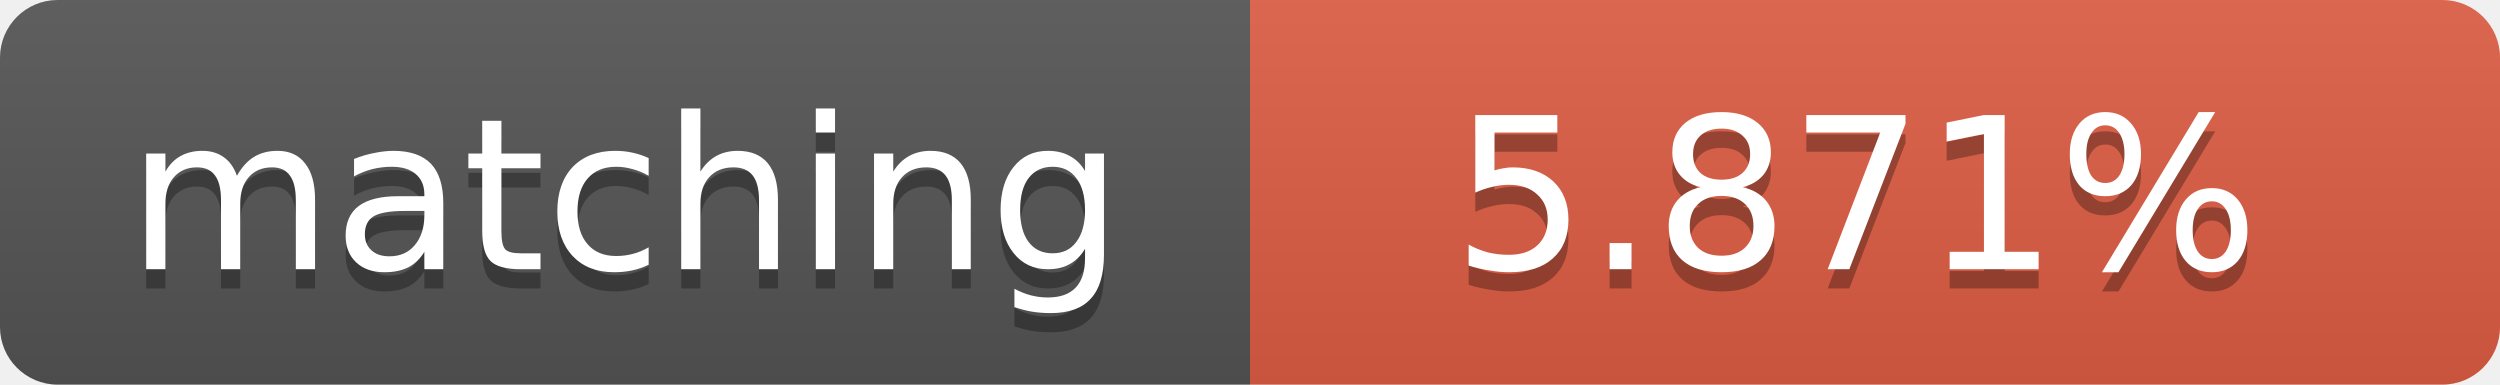
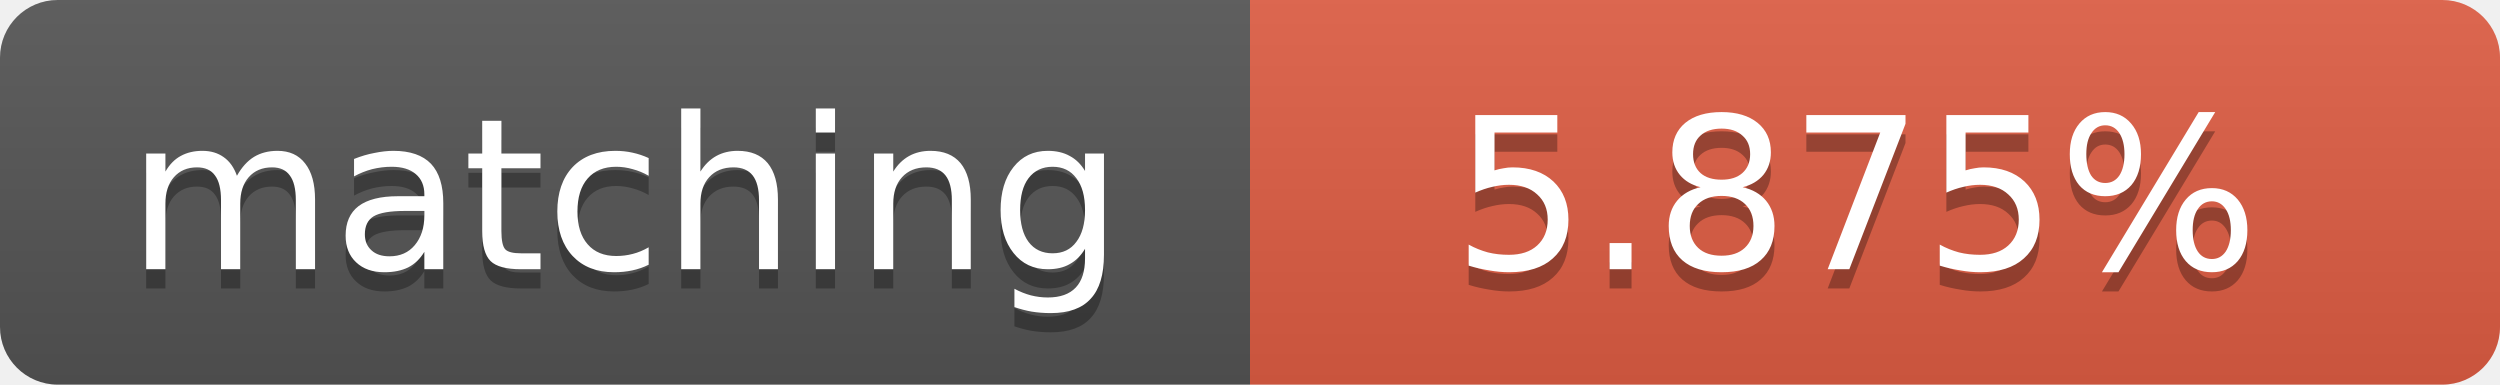
<svg xmlns="http://www.w3.org/2000/svg" width="130" height="20">
  <linearGradient id="b" x2="0" y2="100%">
    <stop offset="0" stop-color="#bbb" stop-opacity=".1" />
    <stop offset="1" stop-opacity=".1" />
  </linearGradient>
  <clipPath id="a">
    <rect width="130" height="20" rx="3" fill="#fff" />
  </clipPath>
  <g clip-path="url(#a)">
    <path fill="#555" d="M0 0h65v20H0z" />
    <path fill="#e05d44" d="M65 0h65v20H65z" />
    <path fill="url(#b)" d="M0 0h130v20H0z" />
  </g>
  <g fill="#fff" text-anchor="middle" font-family="DejaVu Sans,Verdana,Geneva,sans-serif" font-size="11">
    <text x="32.5" y="15" fill="#010101" fill-opacity=".3">matching</text>
    <text x="32.5" y="14">matching</text>
-     <text x="96.5" y="15" fill="#010101" fill-opacity=".3">5.871%</text>
-     <text x="96.5" y="14">5.871%</text>
+     <text x="96.5" y="15" fill="#010101" fill-opacity=".3">5.875%</text>
+     <text x="96.5" y="14">5.875%</text>
  </g>
</svg>
